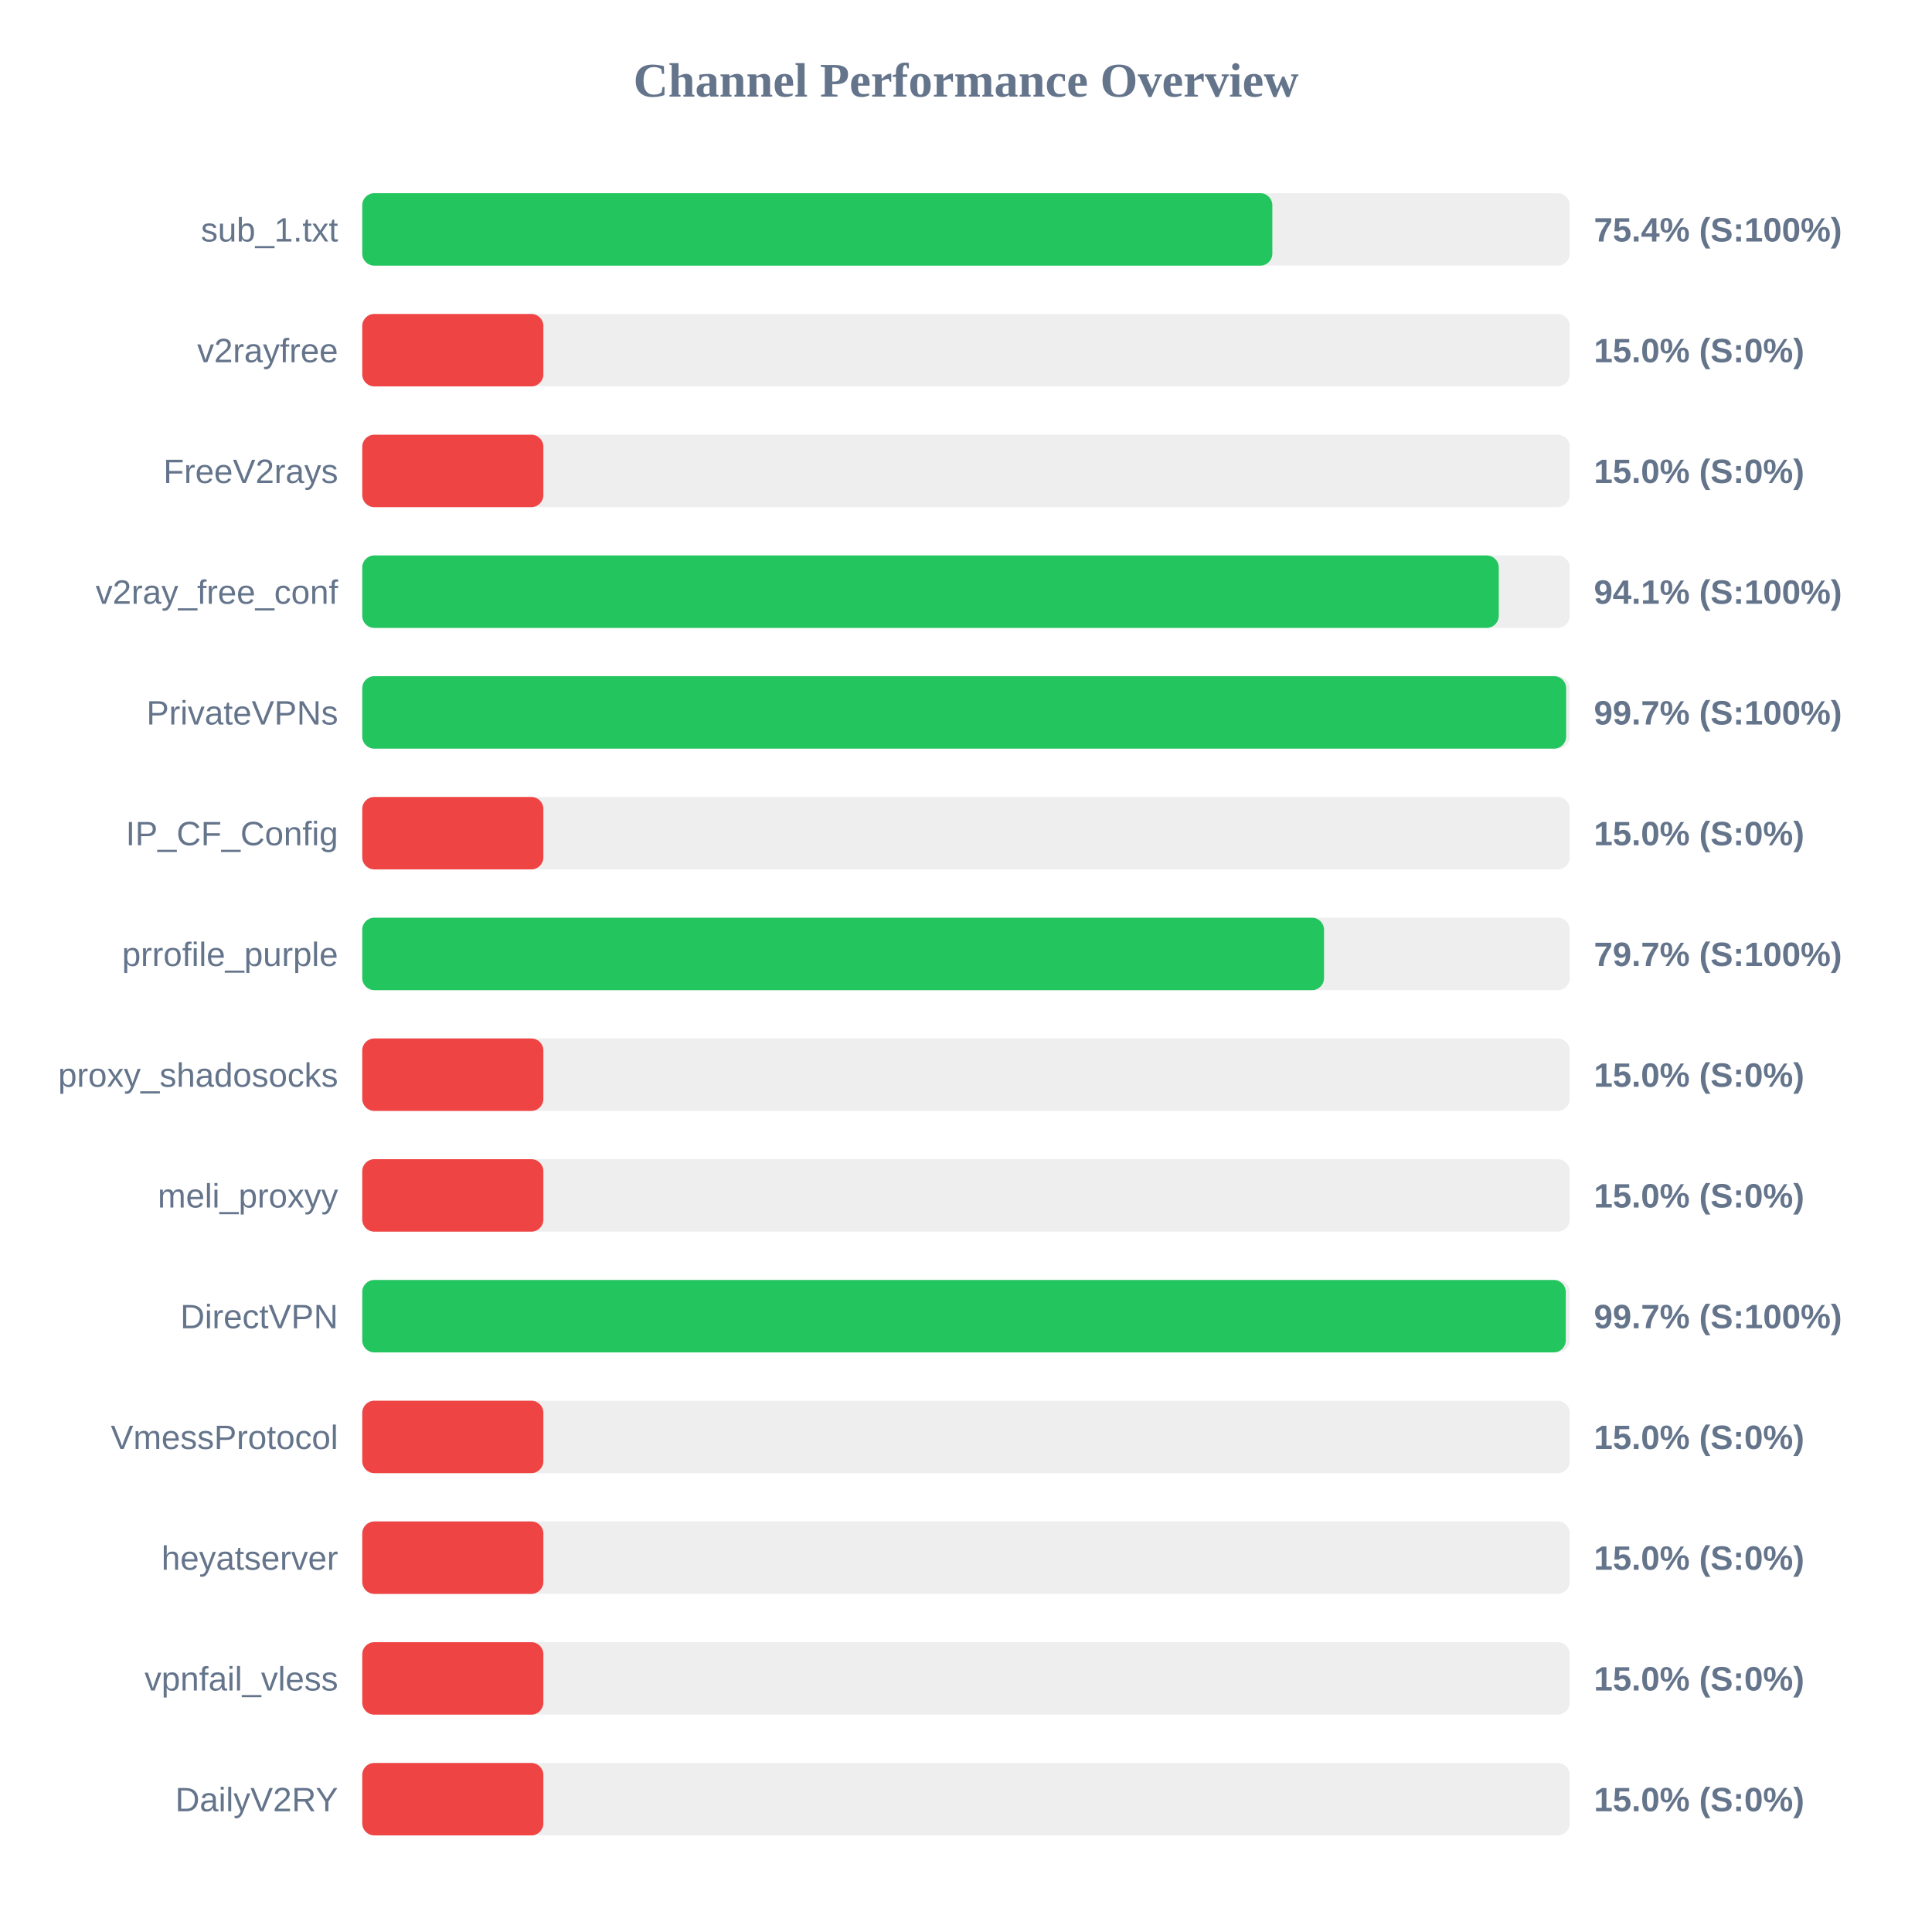
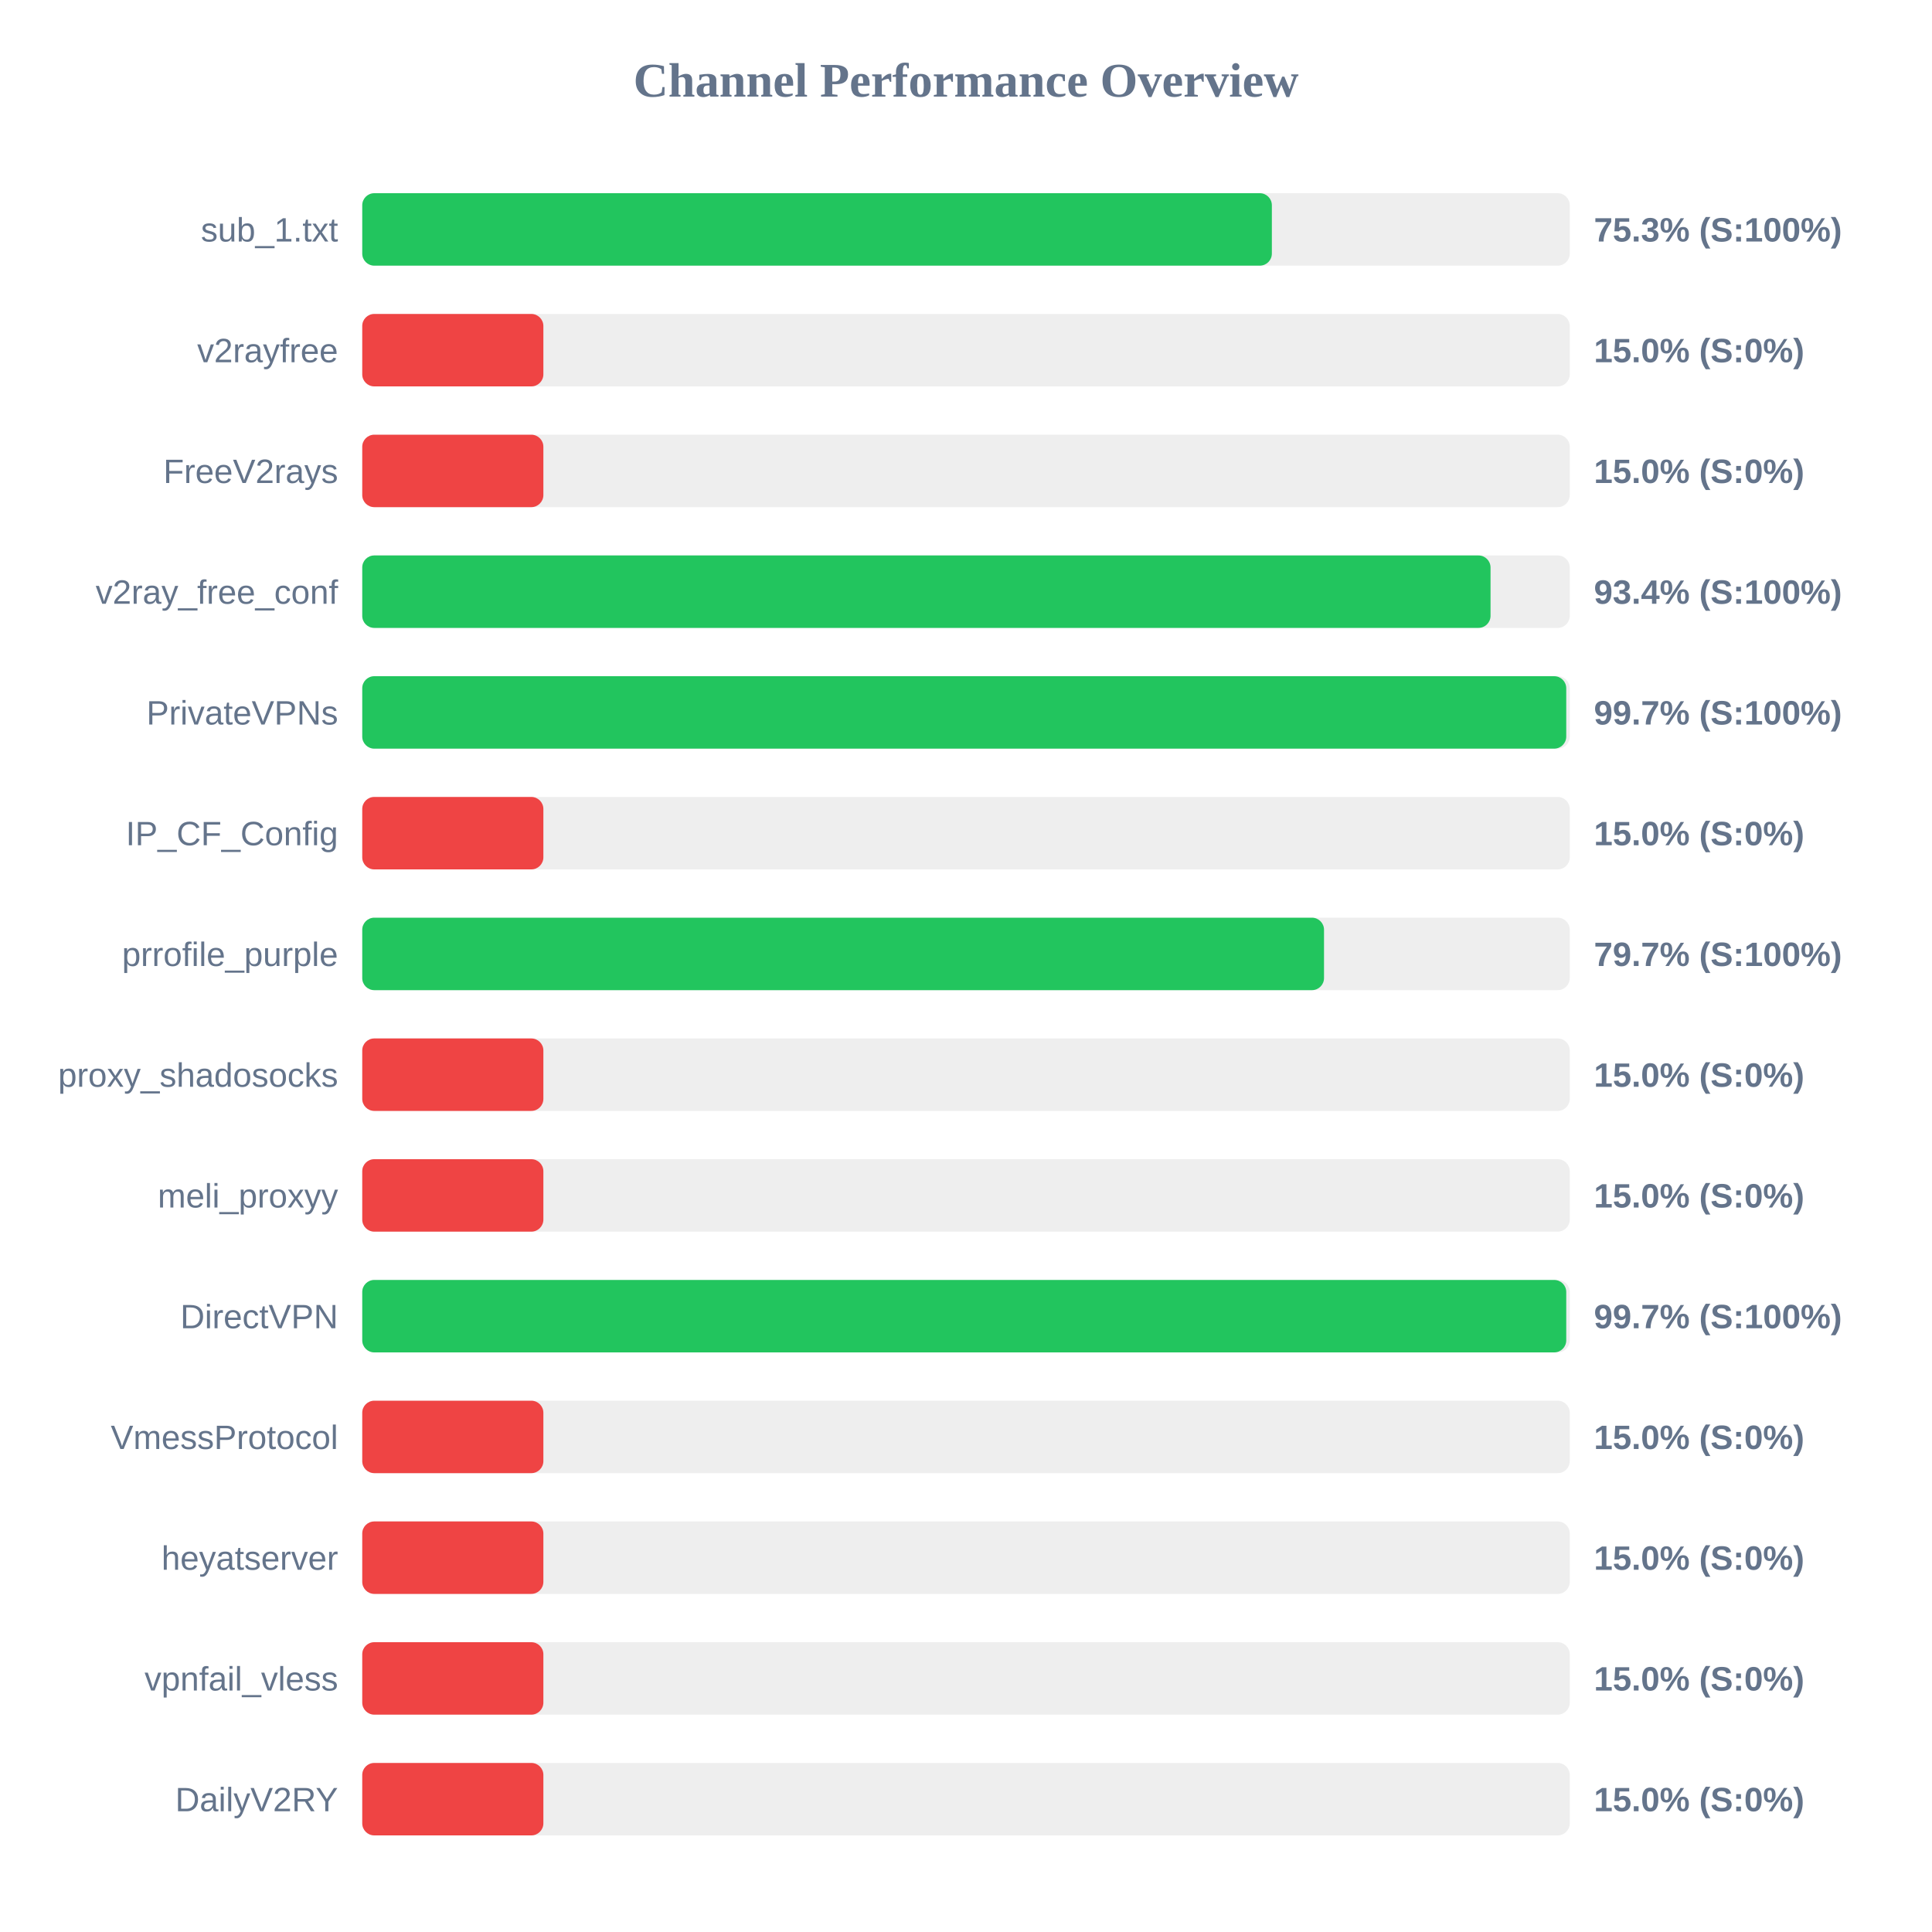
<svg xmlns="http://www.w3.org/2000/svg" width="800" height="800" version="1.1">
  <style>
        .row { font: 14px Arial; fill: #64748b; }
        .score { font: bold 14px Arial; fill: #64748b; }
    </style>
  <text x="400" y="40" text-anchor="middle" font-size="20px" font-weight="bold" fill="#64748b">Channel Performance Overview</text>
  <rect x="150" y="80" width="500" height="30" fill="#eee" rx="5" />
-   <rect x="150" y="80" width="376.85" height="30" fill="#22c55e" rx="5" />
+   <rect x="150" y="80" width="376.65" height="30" fill="#22c55e" rx="5" />
  <text x="140" y="100" text-anchor="end" class="row">sub_1.txt</text>
-   <text x="660" y="100" text-anchor="start" class="score">75.4% (S:100%)</text>
+   <text x="660" y="100" text-anchor="start" class="score">75.3% (S:100%)</text>
  <rect x="150" y="130" width="500" height="30" fill="#eee" rx="5" />
  <rect x="150" y="130" width="75.0" height="30" fill="#ef4444" rx="5" />
  <text x="140" y="150" text-anchor="end" class="row">v2rayfree</text>
  <text x="660" y="150" text-anchor="start" class="score">15.0% (S:0%)</text>
  <rect x="150" y="180" width="500" height="30" fill="#eee" rx="5" />
  <rect x="150" y="180" width="75.0" height="30" fill="#ef4444" rx="5" />
  <text x="140" y="200" text-anchor="end" class="row">FreeV2rays</text>
  <text x="660" y="200" text-anchor="start" class="score">15.0% (S:0%)</text>
  <rect x="150" y="230" width="500" height="30" fill="#eee" rx="5" />
-   <rect x="150" y="230" width="470.6" height="30" fill="#22c55e" rx="5" />
+   <rect x="150" y="230" width="467.2" height="30" fill="#22c55e" rx="5" />
  <text x="140" y="250" text-anchor="end" class="row">v2ray_free_conf</text>
-   <text x="660" y="250" text-anchor="start" class="score">94.1% (S:100%)</text>
+   <text x="660" y="250" text-anchor="start" class="score">93.4% (S:100%)</text>
  <rect x="150" y="280" width="500" height="30" fill="#eee" rx="5" />
-   <rect x="150" y="280" width="498.5" height="30" fill="#22c55e" rx="5" />
+   <rect x="150" y="280" width="498.55" height="30" fill="#22c55e" rx="5" />
  <text x="140" y="300" text-anchor="end" class="row">PrivateVPNs</text>
  <text x="660" y="300" text-anchor="start" class="score">99.7% (S:100%)</text>
  <rect x="150" y="330" width="500" height="30" fill="#eee" rx="5" />
  <rect x="150" y="330" width="75.0" height="30" fill="#ef4444" rx="5" />
  <text x="140" y="350" text-anchor="end" class="row">IP_CF_Config</text>
  <text x="660" y="350" text-anchor="start" class="score">15.0% (S:0%)</text>
  <rect x="150" y="380" width="500" height="30" fill="#eee" rx="5" />
  <rect x="150" y="380" width="398.25" height="30" fill="#22c55e" rx="5" />
  <text x="140" y="400" text-anchor="end" class="row">prrofile_purple</text>
  <text x="660" y="400" text-anchor="start" class="score">79.7% (S:100%)</text>
  <rect x="150" y="430" width="500" height="30" fill="#eee" rx="5" />
  <rect x="150" y="430" width="75.0" height="30" fill="#ef4444" rx="5" />
  <text x="140" y="450" text-anchor="end" class="row">proxy_shadosocks</text>
  <text x="660" y="450" text-anchor="start" class="score">15.0% (S:0%)</text>
  <rect x="150" y="480" width="500" height="30" fill="#eee" rx="5" />
  <rect x="150" y="480" width="75.0" height="30" fill="#ef4444" rx="5" />
  <text x="140" y="500" text-anchor="end" class="row">meli_proxyy</text>
  <text x="660" y="500" text-anchor="start" class="score">15.0% (S:0%)</text>
  <rect x="150" y="530" width="500" height="30" fill="#eee" rx="5" />
-   <rect x="150" y="530" width="498.35" height="30" fill="#22c55e" rx="5" />
+   <rect x="150" y="530" width="498.55" height="30" fill="#22c55e" rx="5" />
  <text x="140" y="550" text-anchor="end" class="row">DirectVPN</text>
  <text x="660" y="550" text-anchor="start" class="score">99.7% (S:100%)</text>
  <rect x="150" y="580" width="500" height="30" fill="#eee" rx="5" />
  <rect x="150" y="580" width="75.0" height="30" fill="#ef4444" rx="5" />
  <text x="140" y="600" text-anchor="end" class="row">VmessProtocol</text>
  <text x="660" y="600" text-anchor="start" class="score">15.0% (S:0%)</text>
  <rect x="150" y="630" width="500" height="30" fill="#eee" rx="5" />
  <rect x="150" y="630" width="75.0" height="30" fill="#ef4444" rx="5" />
  <text x="140" y="650" text-anchor="end" class="row">heyatserver</text>
  <text x="660" y="650" text-anchor="start" class="score">15.0% (S:0%)</text>
  <rect x="150" y="680" width="500" height="30" fill="#eee" rx="5" />
  <rect x="150" y="680" width="75.0" height="30" fill="#ef4444" rx="5" />
  <text x="140" y="700" text-anchor="end" class="row">vpnfail_vless</text>
  <text x="660" y="700" text-anchor="start" class="score">15.0% (S:0%)</text>
  <rect x="150" y="730" width="500" height="30" fill="#eee" rx="5" />
  <rect x="150" y="730" width="75.0" height="30" fill="#ef4444" rx="5" />
  <text x="140" y="750" text-anchor="end" class="row">DailyV2RY</text>
  <text x="660" y="750" text-anchor="start" class="score">15.0% (S:0%)</text>
</svg>
